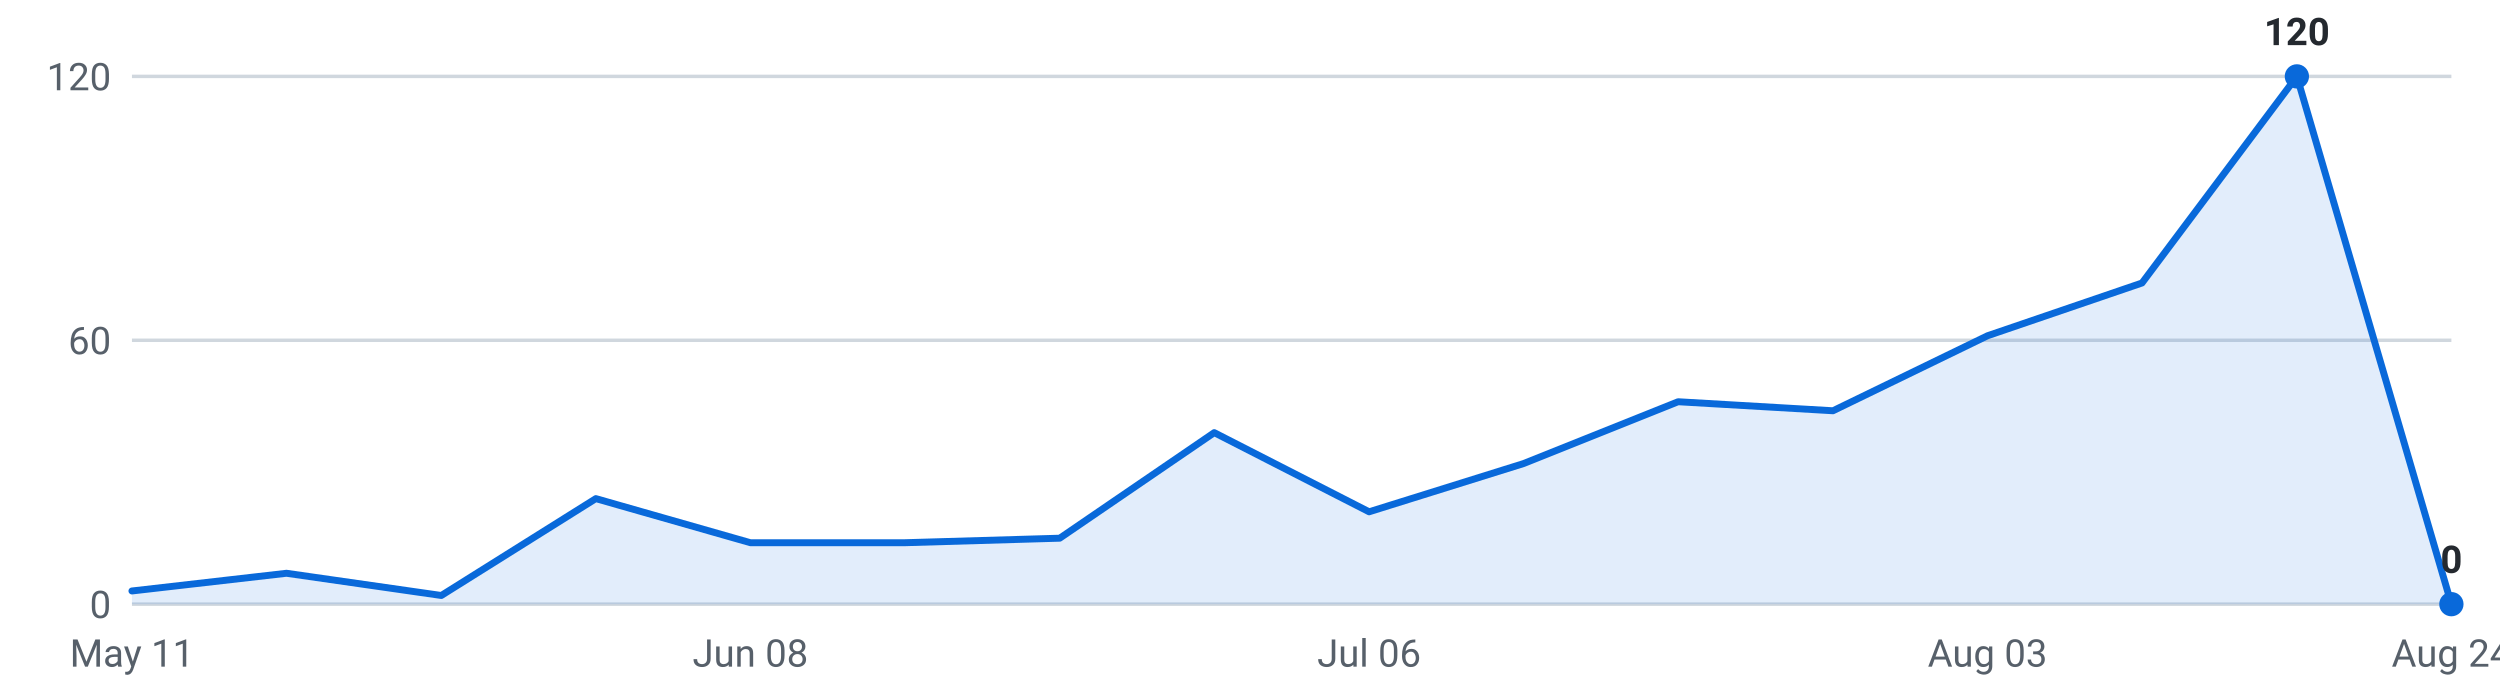
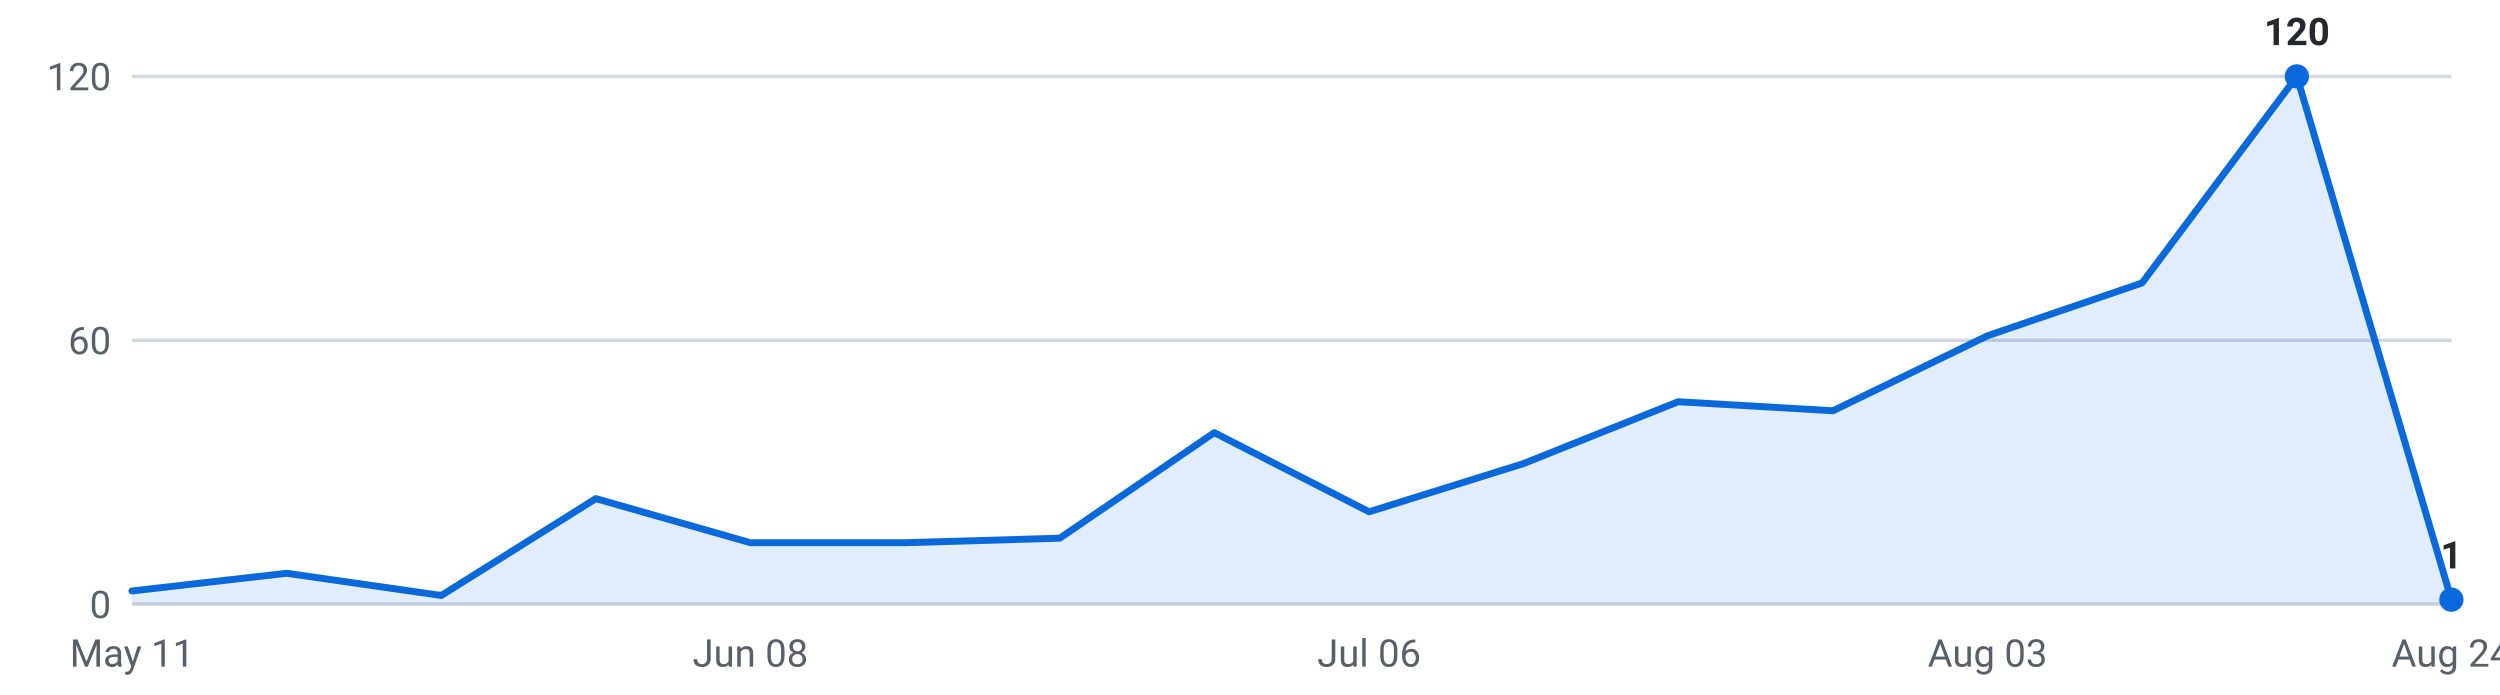
<svg xmlns="http://www.w3.org/2000/svg" viewBox="0 0 720 200" width="720" height="200" role="img" aria-label="Internships posted per week, last 16 weeks">
  <g font-family="-apple-system,Segoe UI,Roboto,sans-serif" font-size="11">
    <line x1="38" y1="174.0" x2="706" y2="174.0" stroke="#d0d7de" stroke-width="1" />
    <text x="32" y="178.0" text-anchor="end" fill="#57606a">0</text>
    <line x1="38" y1="98.0" x2="706" y2="98.0" stroke="#d0d7de" stroke-width="1" />
    <text x="32" y="102.0" text-anchor="end" fill="#57606a">60</text>
    <line x1="38" y1="22.0" x2="706" y2="22.0" stroke="#d0d7de" stroke-width="1" />
    <text x="32" y="26.0" text-anchor="end" fill="#57606a">120</text>
-     <path d="M38.0,174 L38.0,170.2 L82.5,165.1 L127.1,171.5 L171.6,143.6 L216.1,156.3 L260.7,156.3 L305.2,155.0 L349.7,124.6 L394.3,147.4 L438.8,133.5 L483.3,115.7 L527.9,118.3 L572.4,96.7 L616.9,81.5 L661.5,22.0 L706.0,174.0 L706.0,174 Z" fill="#0969da" fill-opacity="0.12" />
-     <polyline points="38.0,170.2 82.5,165.1 127.1,171.5 171.6,143.6 216.1,156.3 260.7,156.3 305.2,155.0 349.7,124.6 394.3,147.4 438.8,133.5 483.3,115.7 527.9,118.3 572.4,96.7 616.9,81.5 661.5,22.0 706.0,174.0" fill="none" stroke="#0969da" stroke-width="2" stroke-linejoin="round" stroke-linecap="round" />
+     <path d="M38.0,174 L38.0,170.2 L82.5,165.1 L127.1,171.5 L171.6,143.6 L216.1,156.3 L260.7,156.3 L305.2,155.0 L349.7,124.6 L394.3,147.4 L438.8,133.5 L483.3,115.7 L527.9,118.3 L572.4,96.7 L616.9,81.5 L661.5,22.0 L706.0,172.7 L706.0,174 Z" fill="#0969da" fill-opacity="0.12" />
+     <polyline points="38.0,170.2 82.5,165.1 127.1,171.5 171.6,143.6 216.1,156.3 260.7,156.3 305.2,155.0 349.7,124.6 394.3,147.4 438.8,133.5 483.3,115.7 527.9,118.3 572.4,96.7 616.9,81.5 661.5,22.0 706.0,172.7" fill="none" stroke="#0969da" stroke-width="2" stroke-linejoin="round" stroke-linecap="round" />
    <circle cx="661.5" cy="22.0" r="3.5" fill="#0969da" />
    <text x="661.5" y="13.0" text-anchor="middle" fill="#24292f" font-weight="600">120</text>
-     <circle cx="706.0" cy="174.0" r="3.5" fill="#0969da" />
-     <text x="706.0" y="165.0" text-anchor="middle" fill="#24292f" font-weight="600">0</text>
+     <circle cx="706.0" cy="172.7" r="3.5" fill="#0969da" />
+     <text x="706.0" y="163.7" text-anchor="middle" fill="#24292f" font-weight="600">1</text>
    <text x="38.0" y="192" text-anchor="middle" fill="#57606a">May 11</text>
    <text x="216.1" y="192" text-anchor="middle" fill="#57606a">Jun 08</text>
    <text x="394.3" y="192" text-anchor="middle" fill="#57606a">Jul 06</text>
    <text x="572.4" y="192" text-anchor="middle" fill="#57606a">Aug 03</text>
    <text x="706.0" y="192" text-anchor="middle" fill="#57606a">Aug 24</text>
  </g>
</svg>
